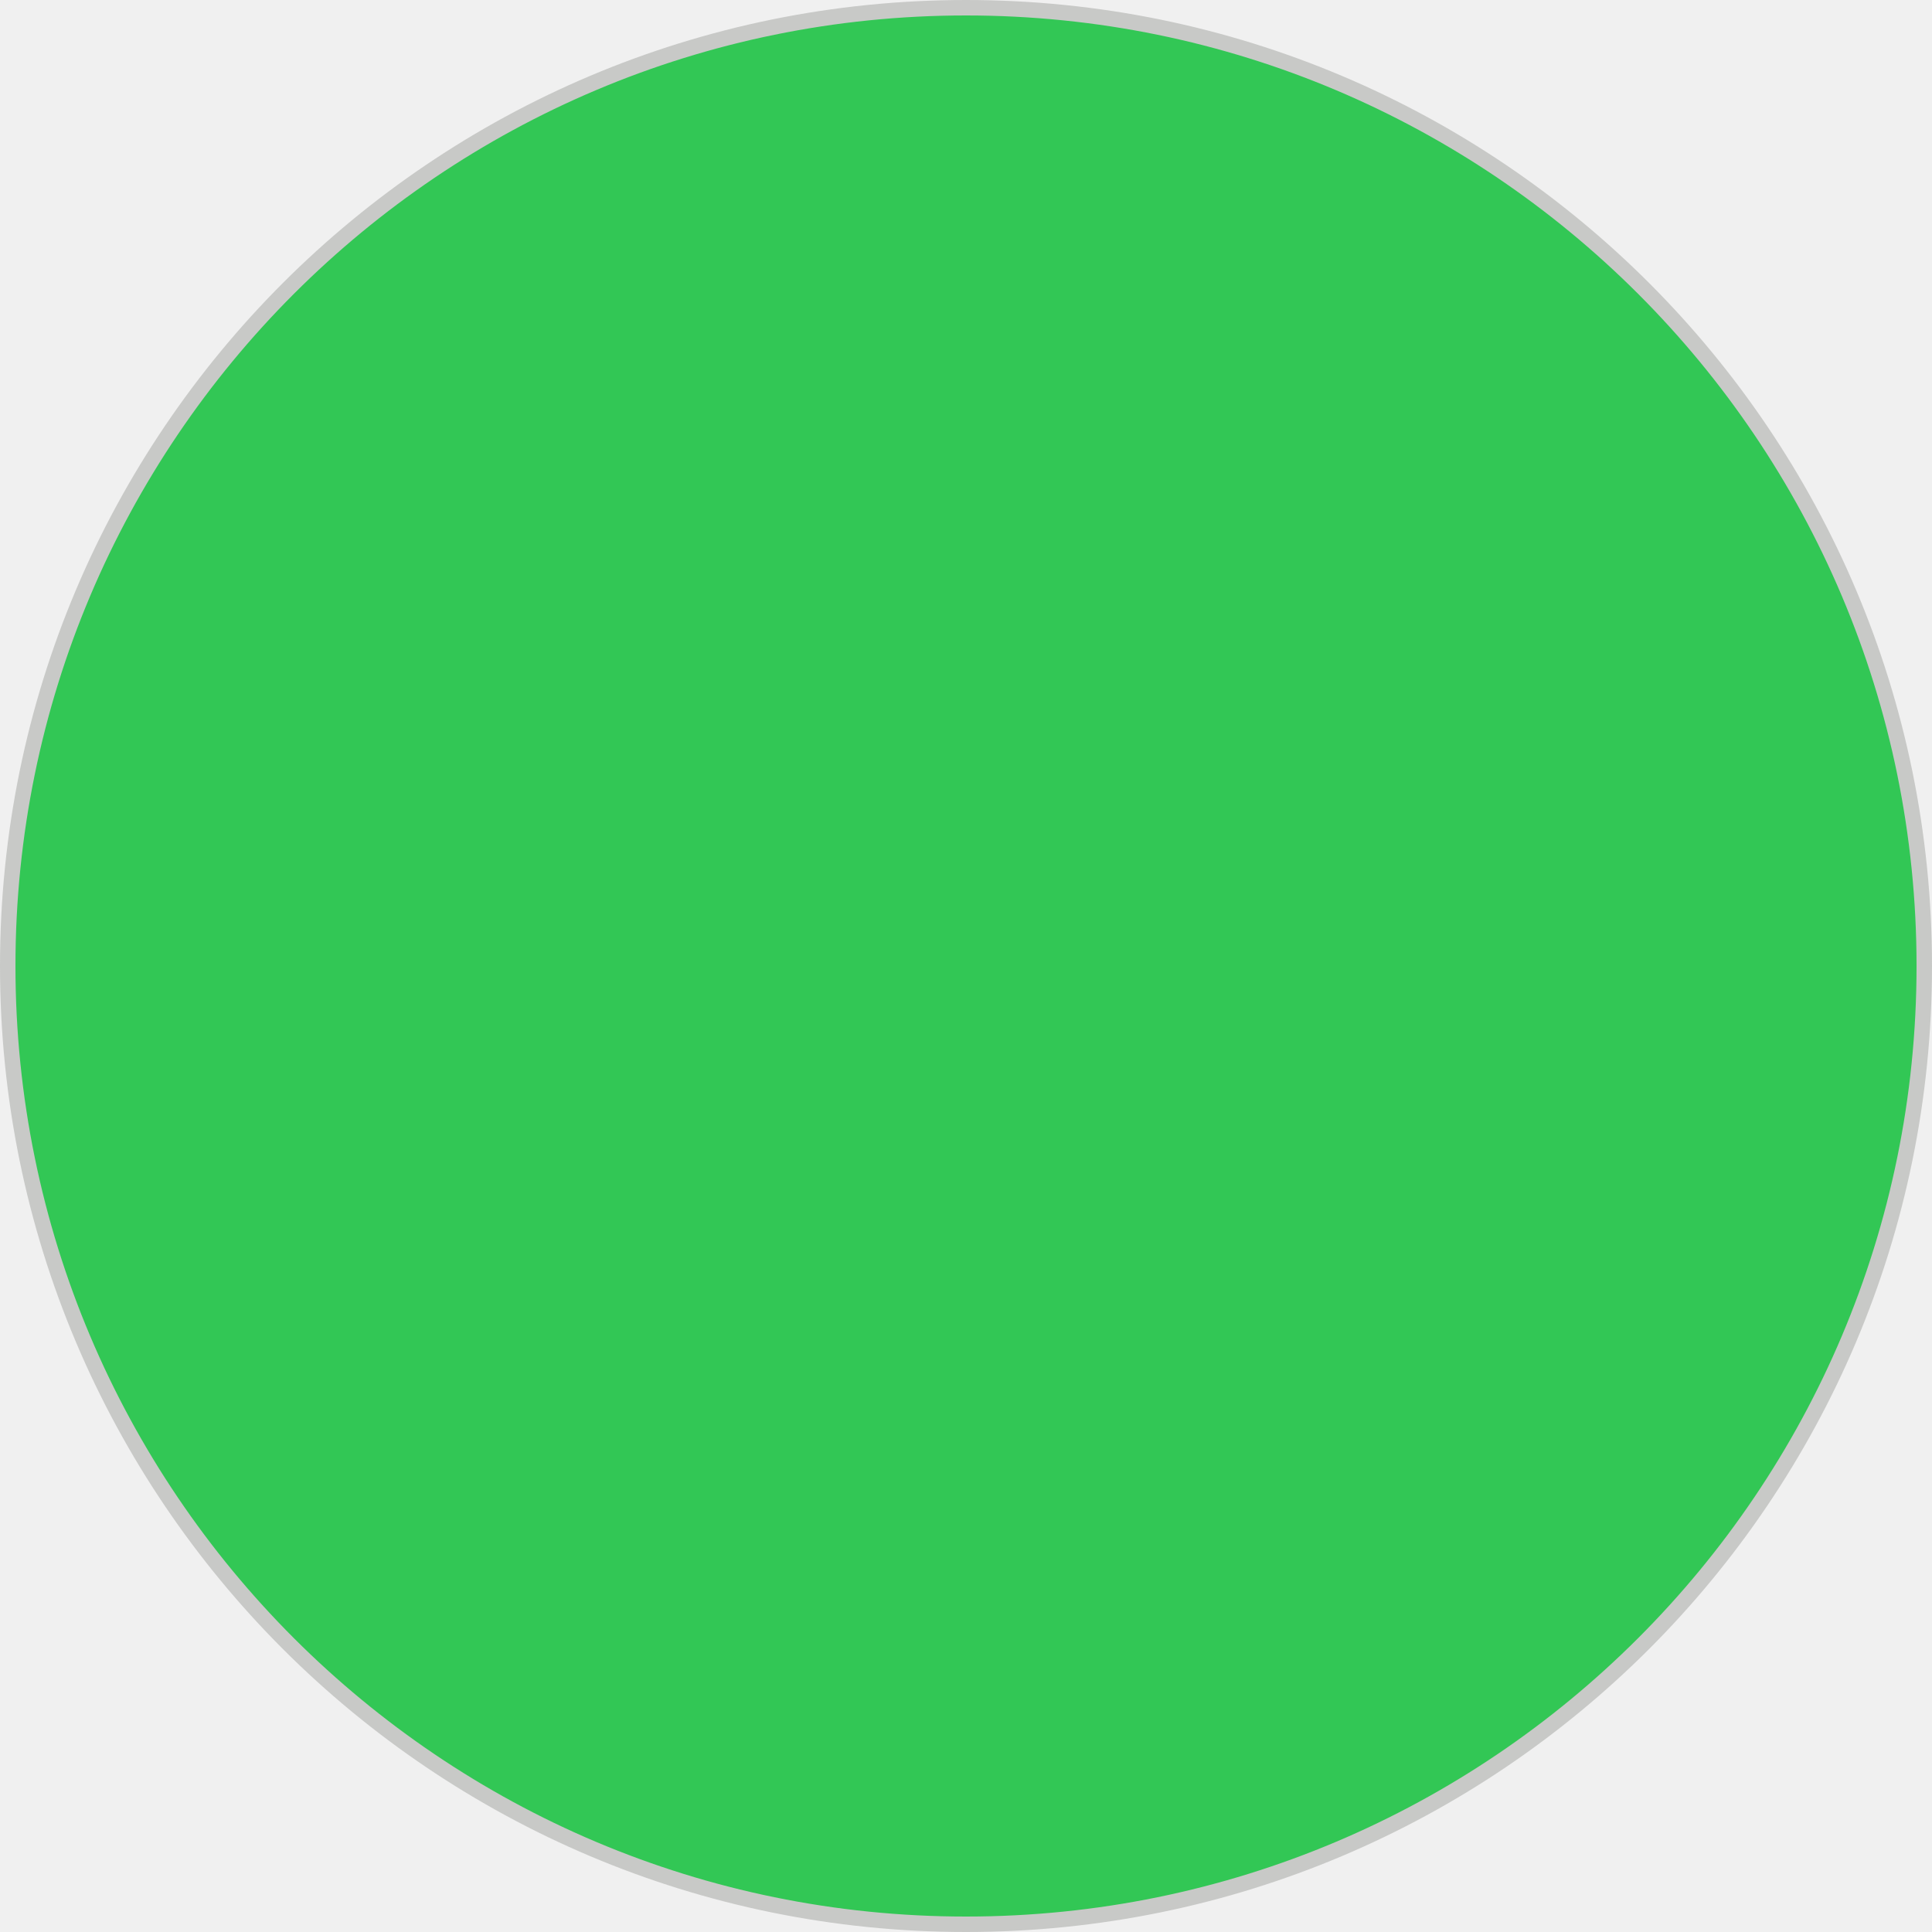
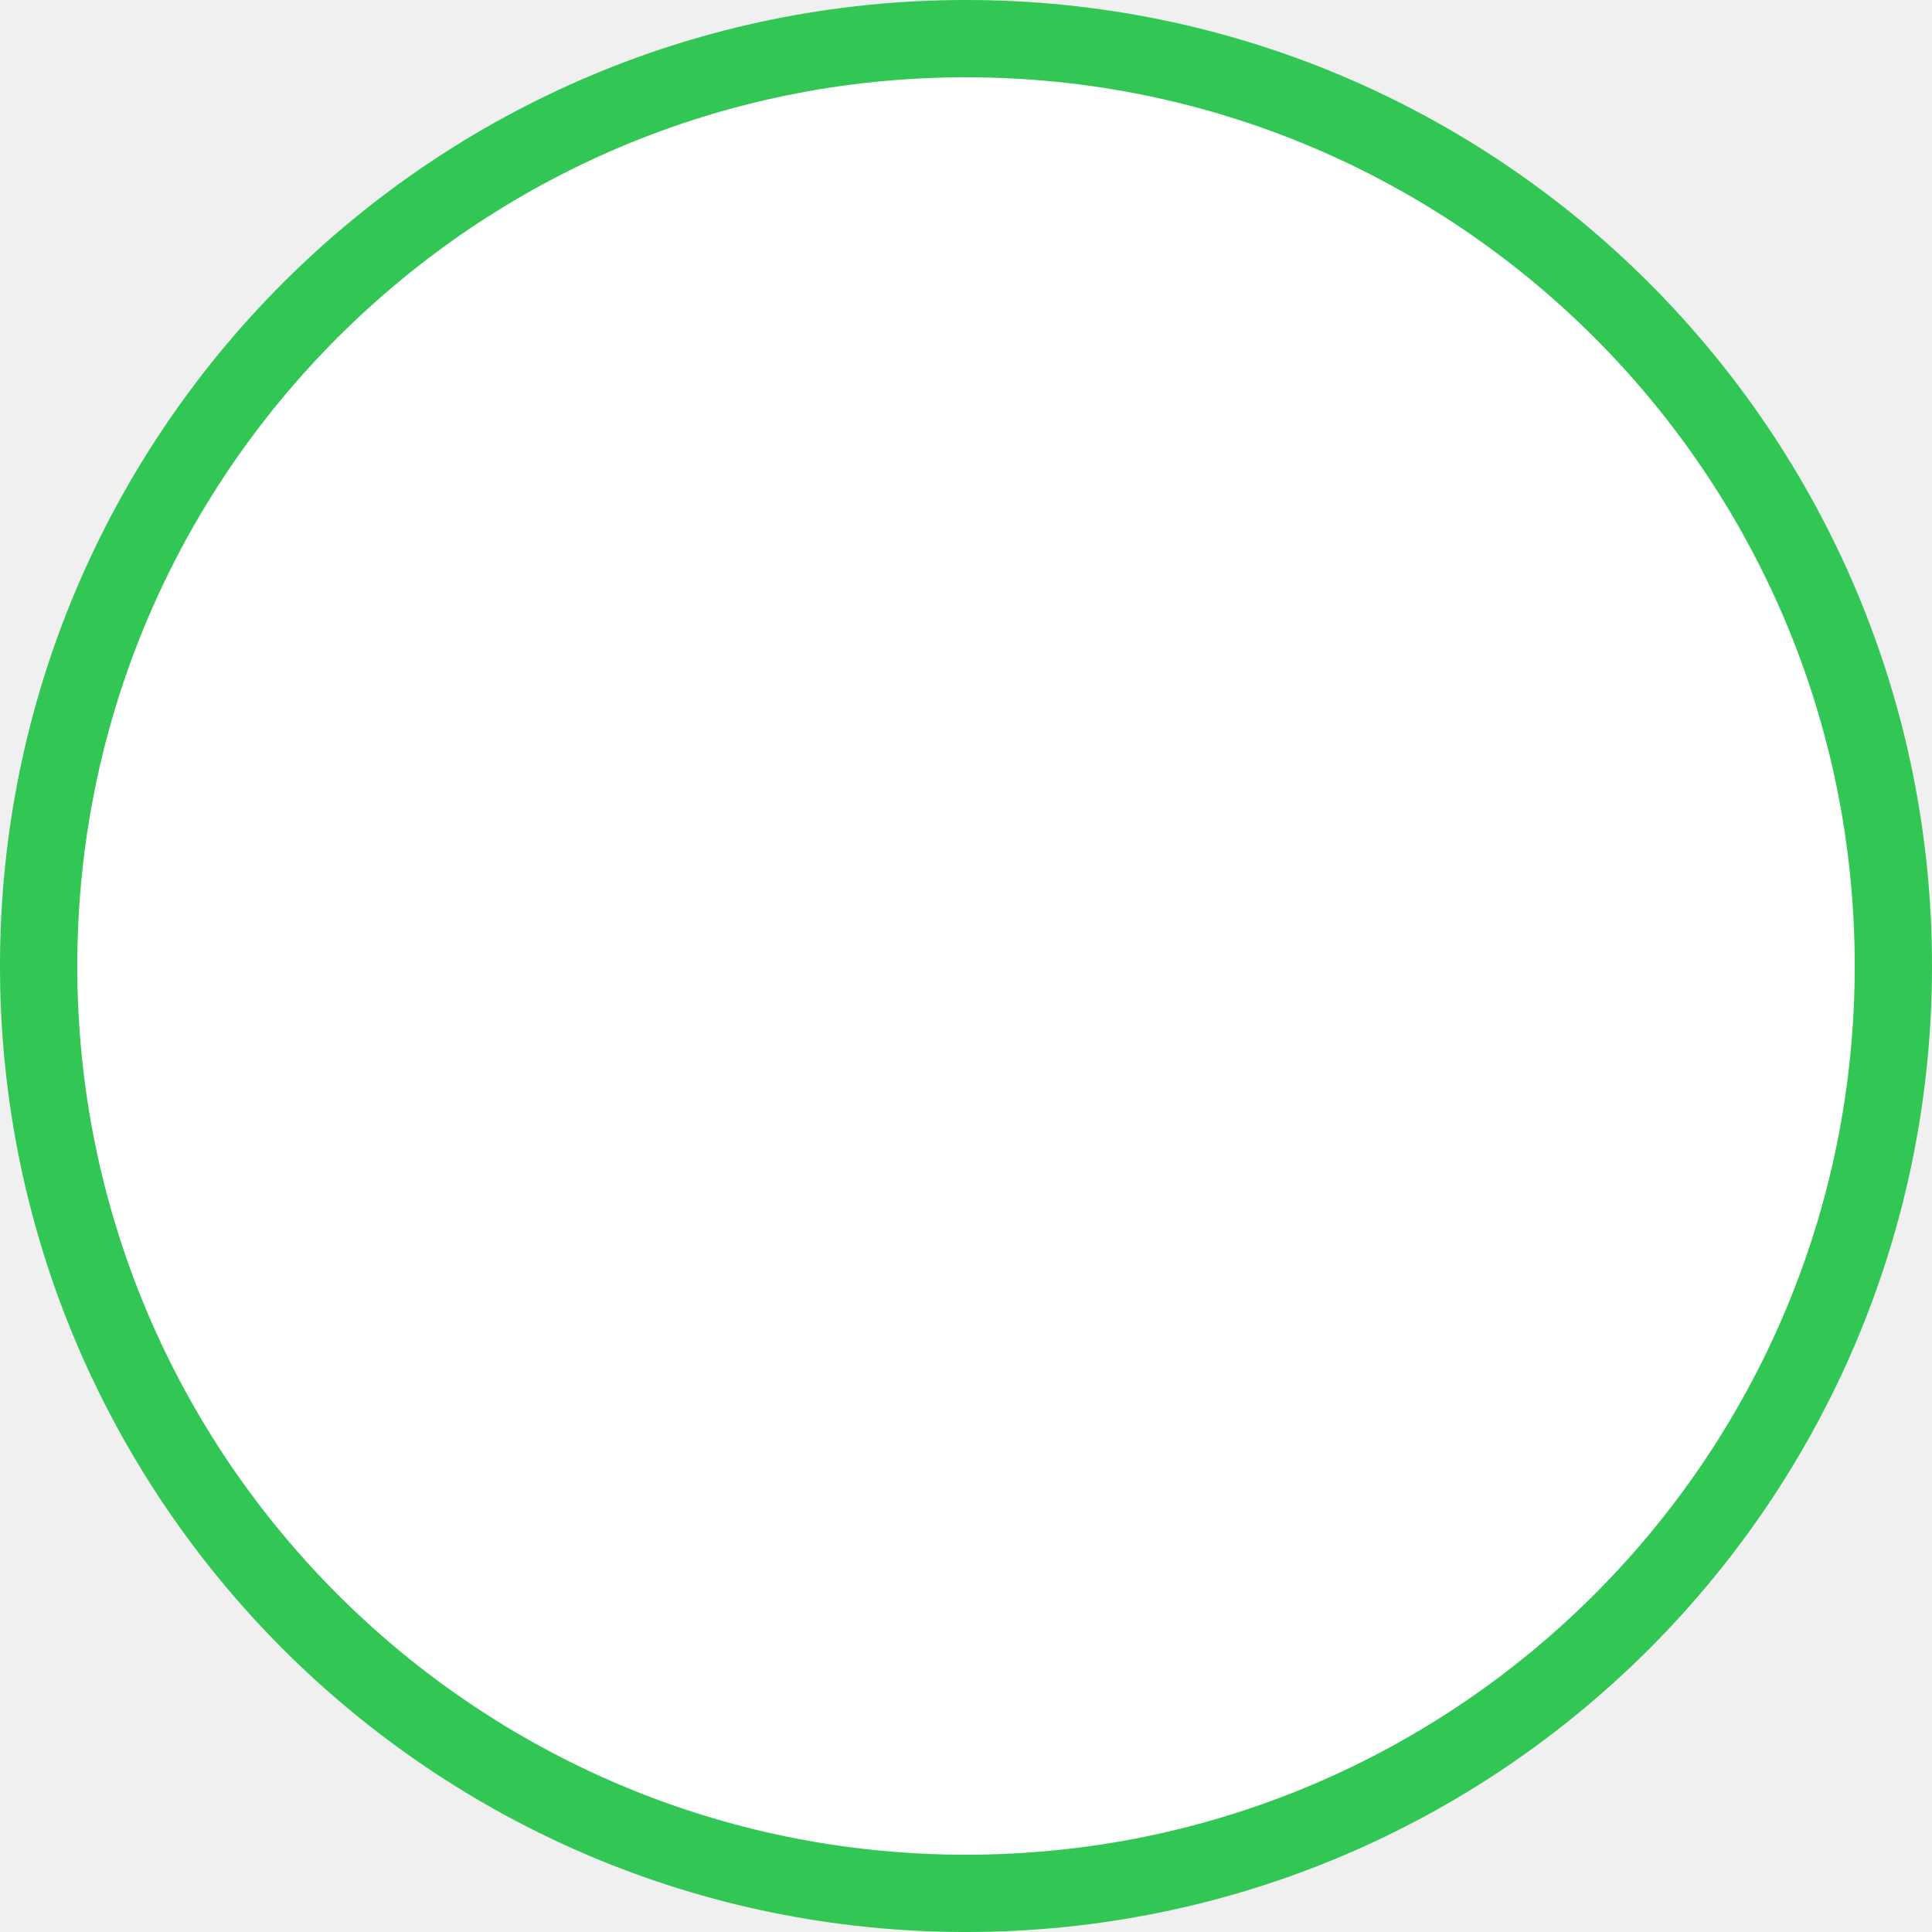
<svg xmlns="http://www.w3.org/2000/svg" width="125" height="125" viewBox="0 0 125 125" fill="none">
-   <circle cx="62.5" cy="62.5" r="62" fill="#32C755" stroke="#C8C9C7" />
+   <circle cx="62.5" cy="62.5" r="60" fill="white" stroke="#32C755" stroke-width="5" />
</svg>
